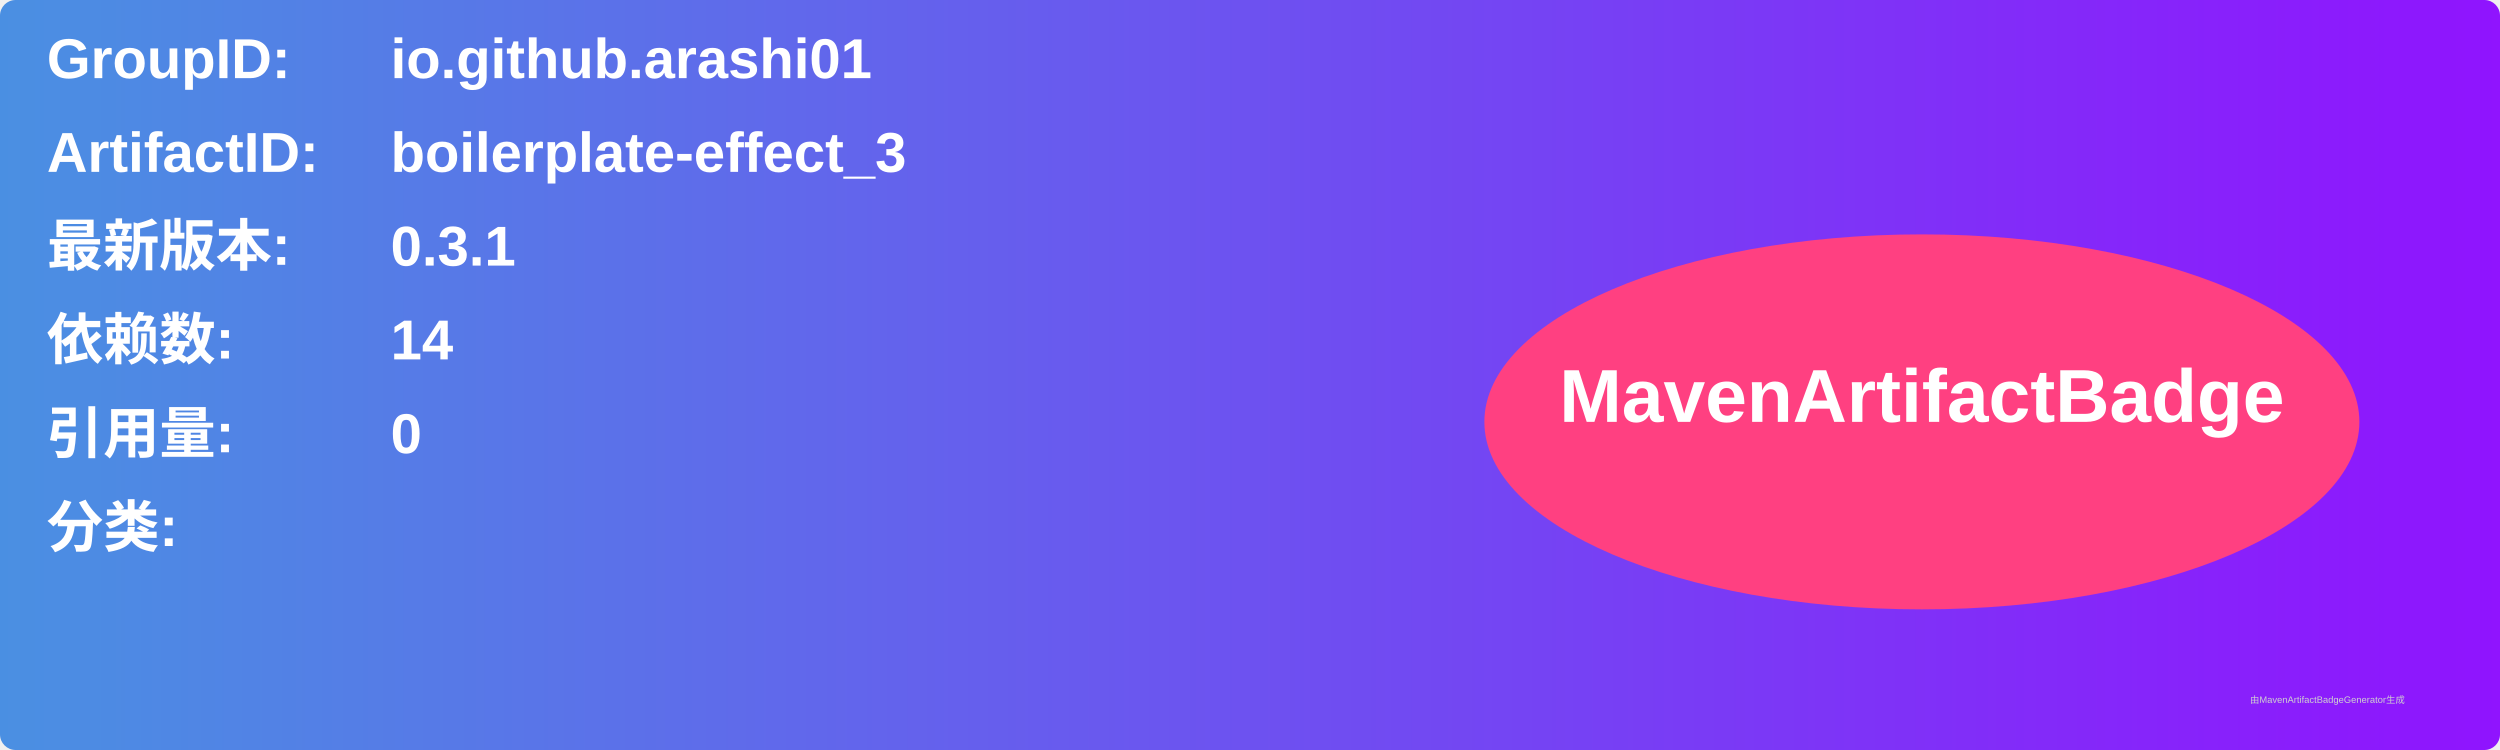
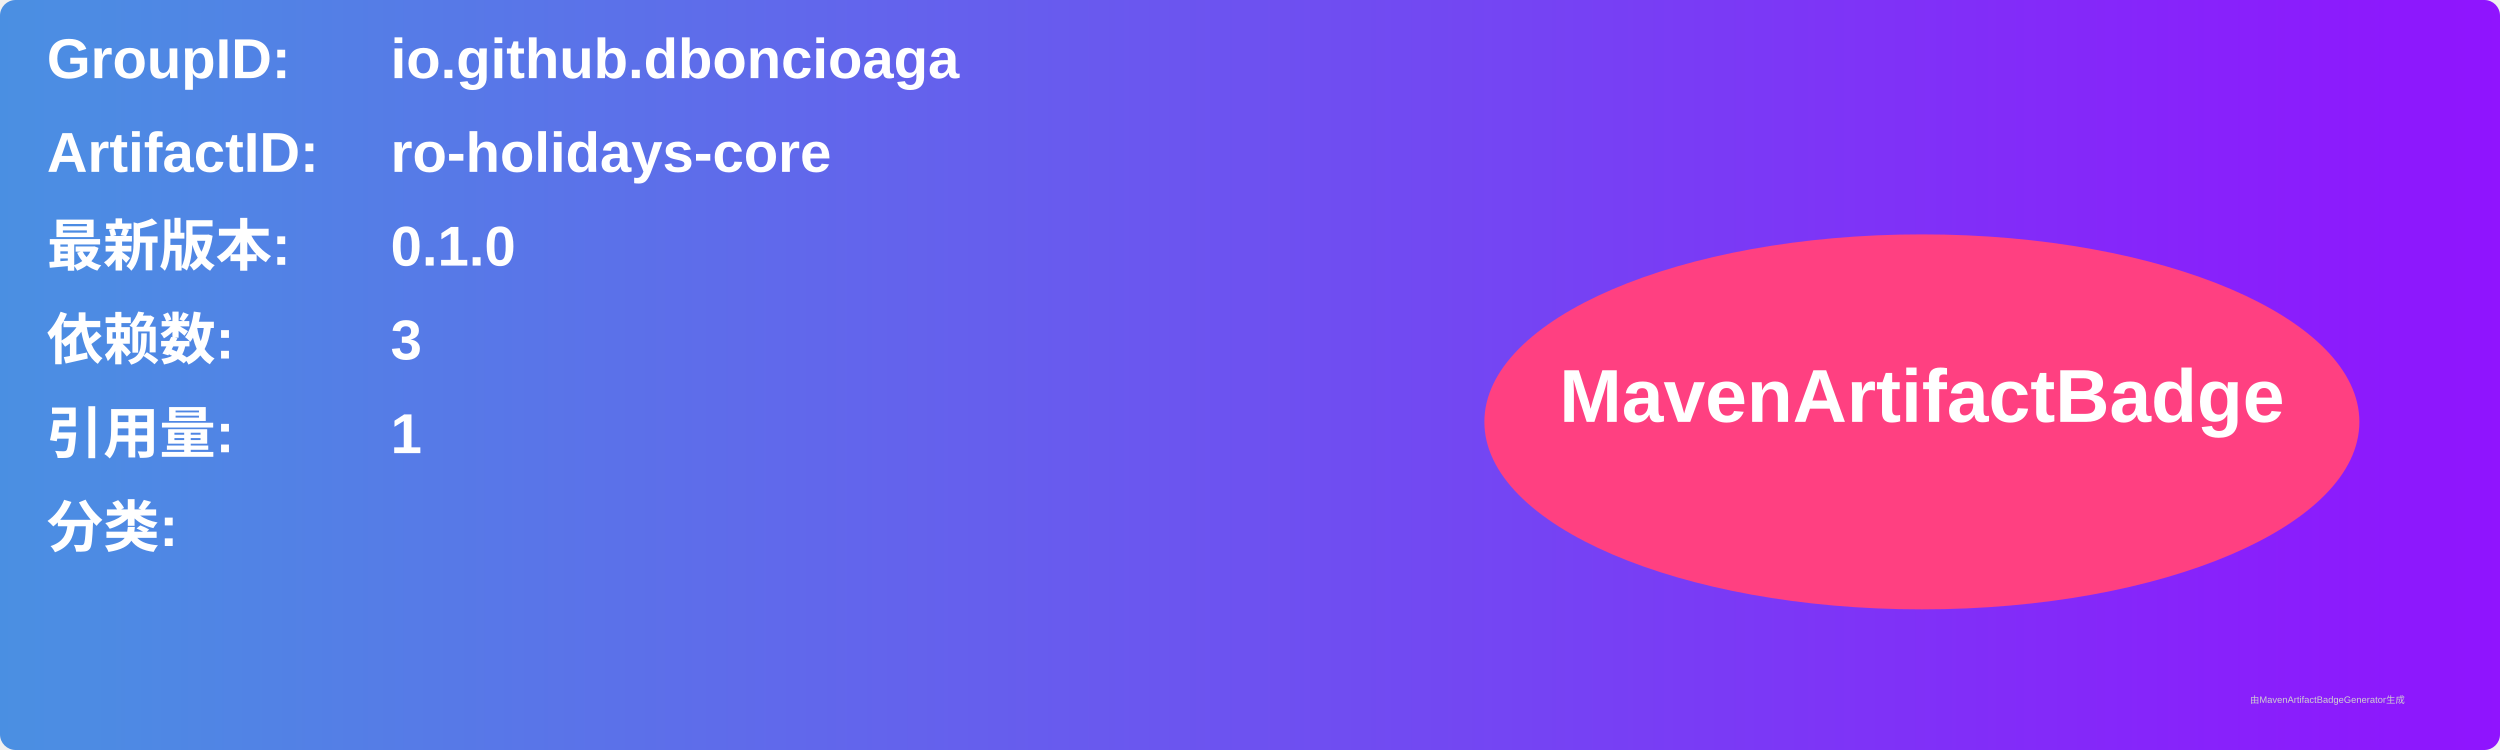
<svg xmlns="http://www.w3.org/2000/svg" width="800" height="240" viewBox="0 0 800 240">
  <linearGradient id="grad" x1="0%" y1="0%" x2="100%" y2="0%">
    <stop offset="0%" stop-color="#4a90e2" />
    <stop offset="100%" stop-color="#9013fe" />
  </linearGradient>
  <rect width="100%" height="100%" rx="5" ry="5" fill="url(#grad)" />
  <g transform="translate(15, 15)">
    <text x="0" y="10" font-family="Arial" font-size="18" fill="white" font-weight="bold" width="260">GroupID:</text>
-     <text x="110" y="10" font-family="Arial" font-size="18" fill="white" font-weight="bold" width="460">io.github.arashi01</text>
+     <text x="110" y="10" font-family="Arial" font-size="18" fill="white" font-weight="bold" width="460">io.github.dboncioaga</text>
    <text x="0" y="40" font-family="Arial" font-size="18" fill="white" font-weight="bold" width="260">ArtifactID:</text>
-     <text x="110" y="40" font-family="Arial" font-size="18" fill="white" font-weight="bold" width="460">boilerplate-effect_3</text>
+     <text x="110" y="40" font-family="Arial" font-size="18" fill="white" font-weight="bold" width="460">ro-holidays-core</text>
    <text x="0" y="70" font-family="Arial" font-size="18" fill="white" font-weight="bold">最新版本:</text>
    <text x="110" y="70" font-family="Arial" font-size="18" fill="white" font-weight="bold">
-       <tspan font-weight="bold">0.3.1</tspan>
+       <tspan font-weight="bold">0.1.0</tspan>
    </text>
    <text x="0" y="100" font-family="Arial" font-size="18" fill="white" font-weight="bold">依赖数: </text>
    <text x="110" y="100" font-family="Arial" font-size="18" fill="white">
-       <tspan font-weight="bold">14</tspan>
+       <tspan font-weight="bold">3</tspan>
    </text>
    <text x="0" y="130" font-family="Arial" font-size="18" fill="white" font-weight="bold">引用量: </text>
    <text x="110" y="130" font-family="Arial" font-size="18" fill="white">
-       <tspan font-weight="bold">0</tspan>
+       <tspan font-weight="bold">1</tspan>
    </text>
    <text x="0" y="160" font-family="Arial" font-size="18" fill="white" font-weight="bold">分类:</text>
    <text x="10" y="190" font-family="Arial" font-size="10" fill="white">
      <tspan font-weight="bold" />
    </text>
    <ellipse cx="600" cy="120" rx="140" ry="60" fill="#ff4081" />
    <text x="600" y="120" text-anchor="middle" font-family="Arial" font-size="24" fill="white" font-weight="bold">MavenArtifactBadge</text>
  </g>
  <text x="720" y="225" font-family="Arial" font-size="3" fill="#d0d0d0">由MavenArtifactBadgeGenerator生成</text>
</svg>
